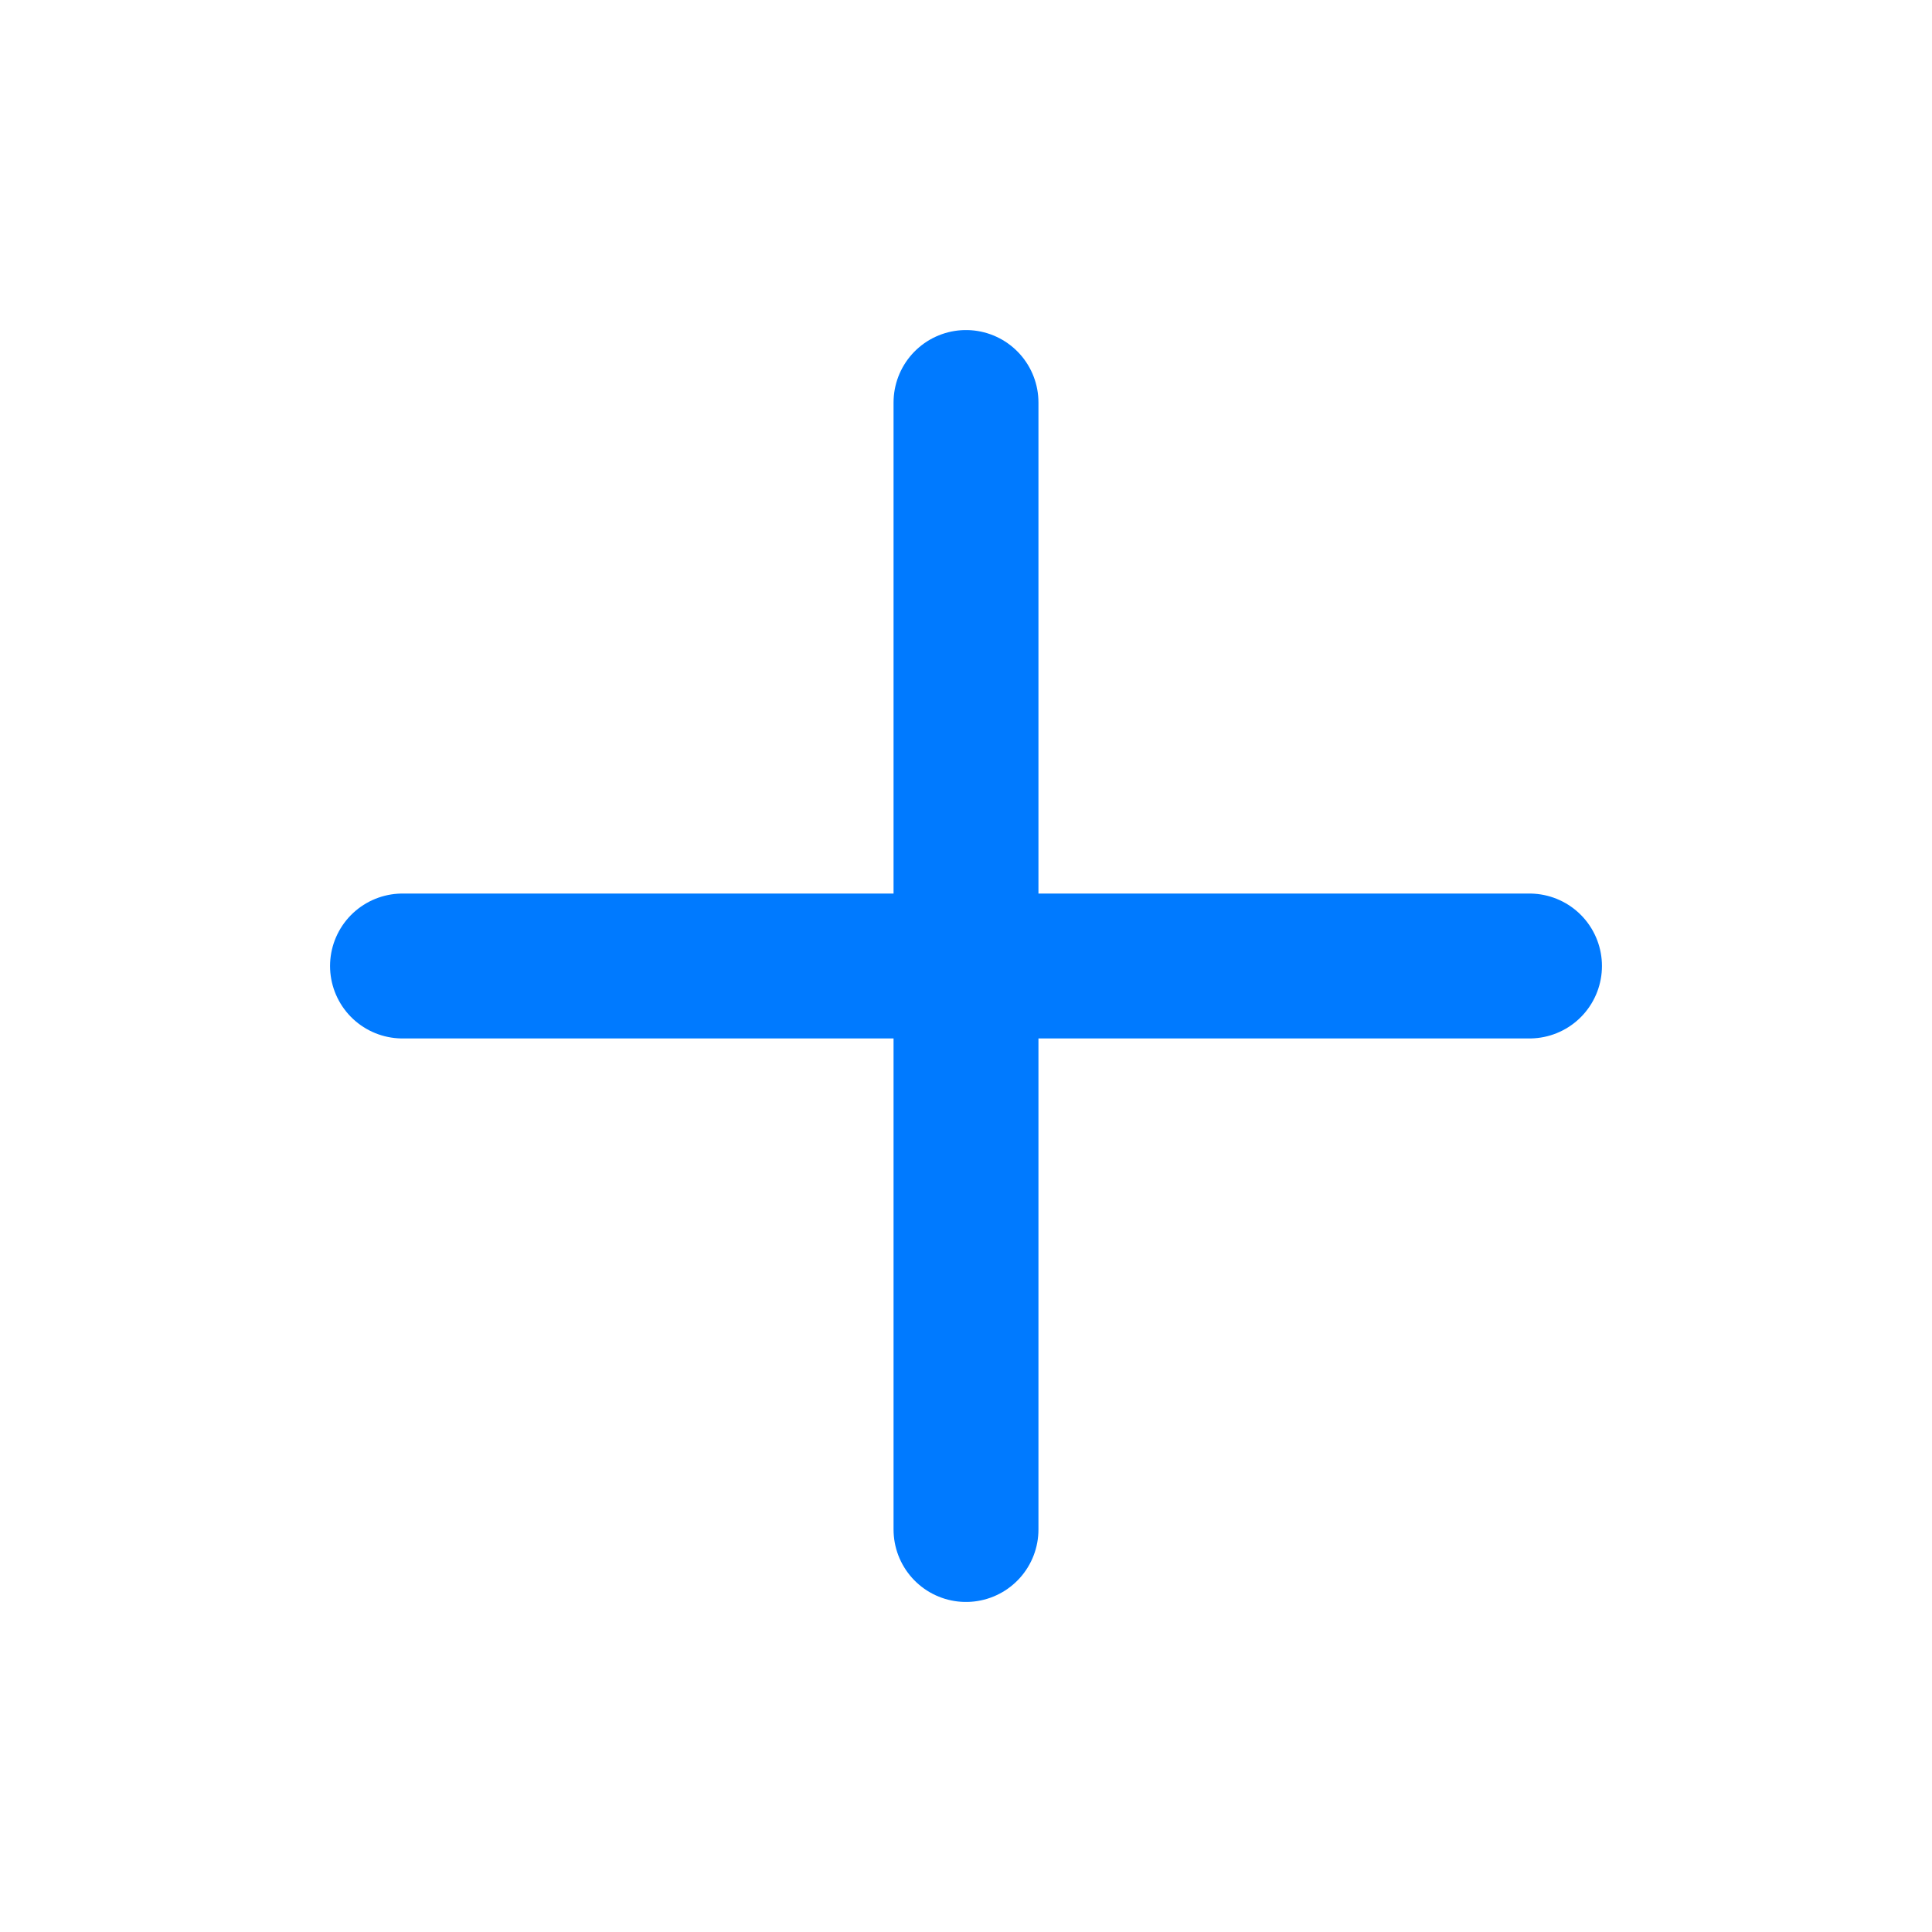
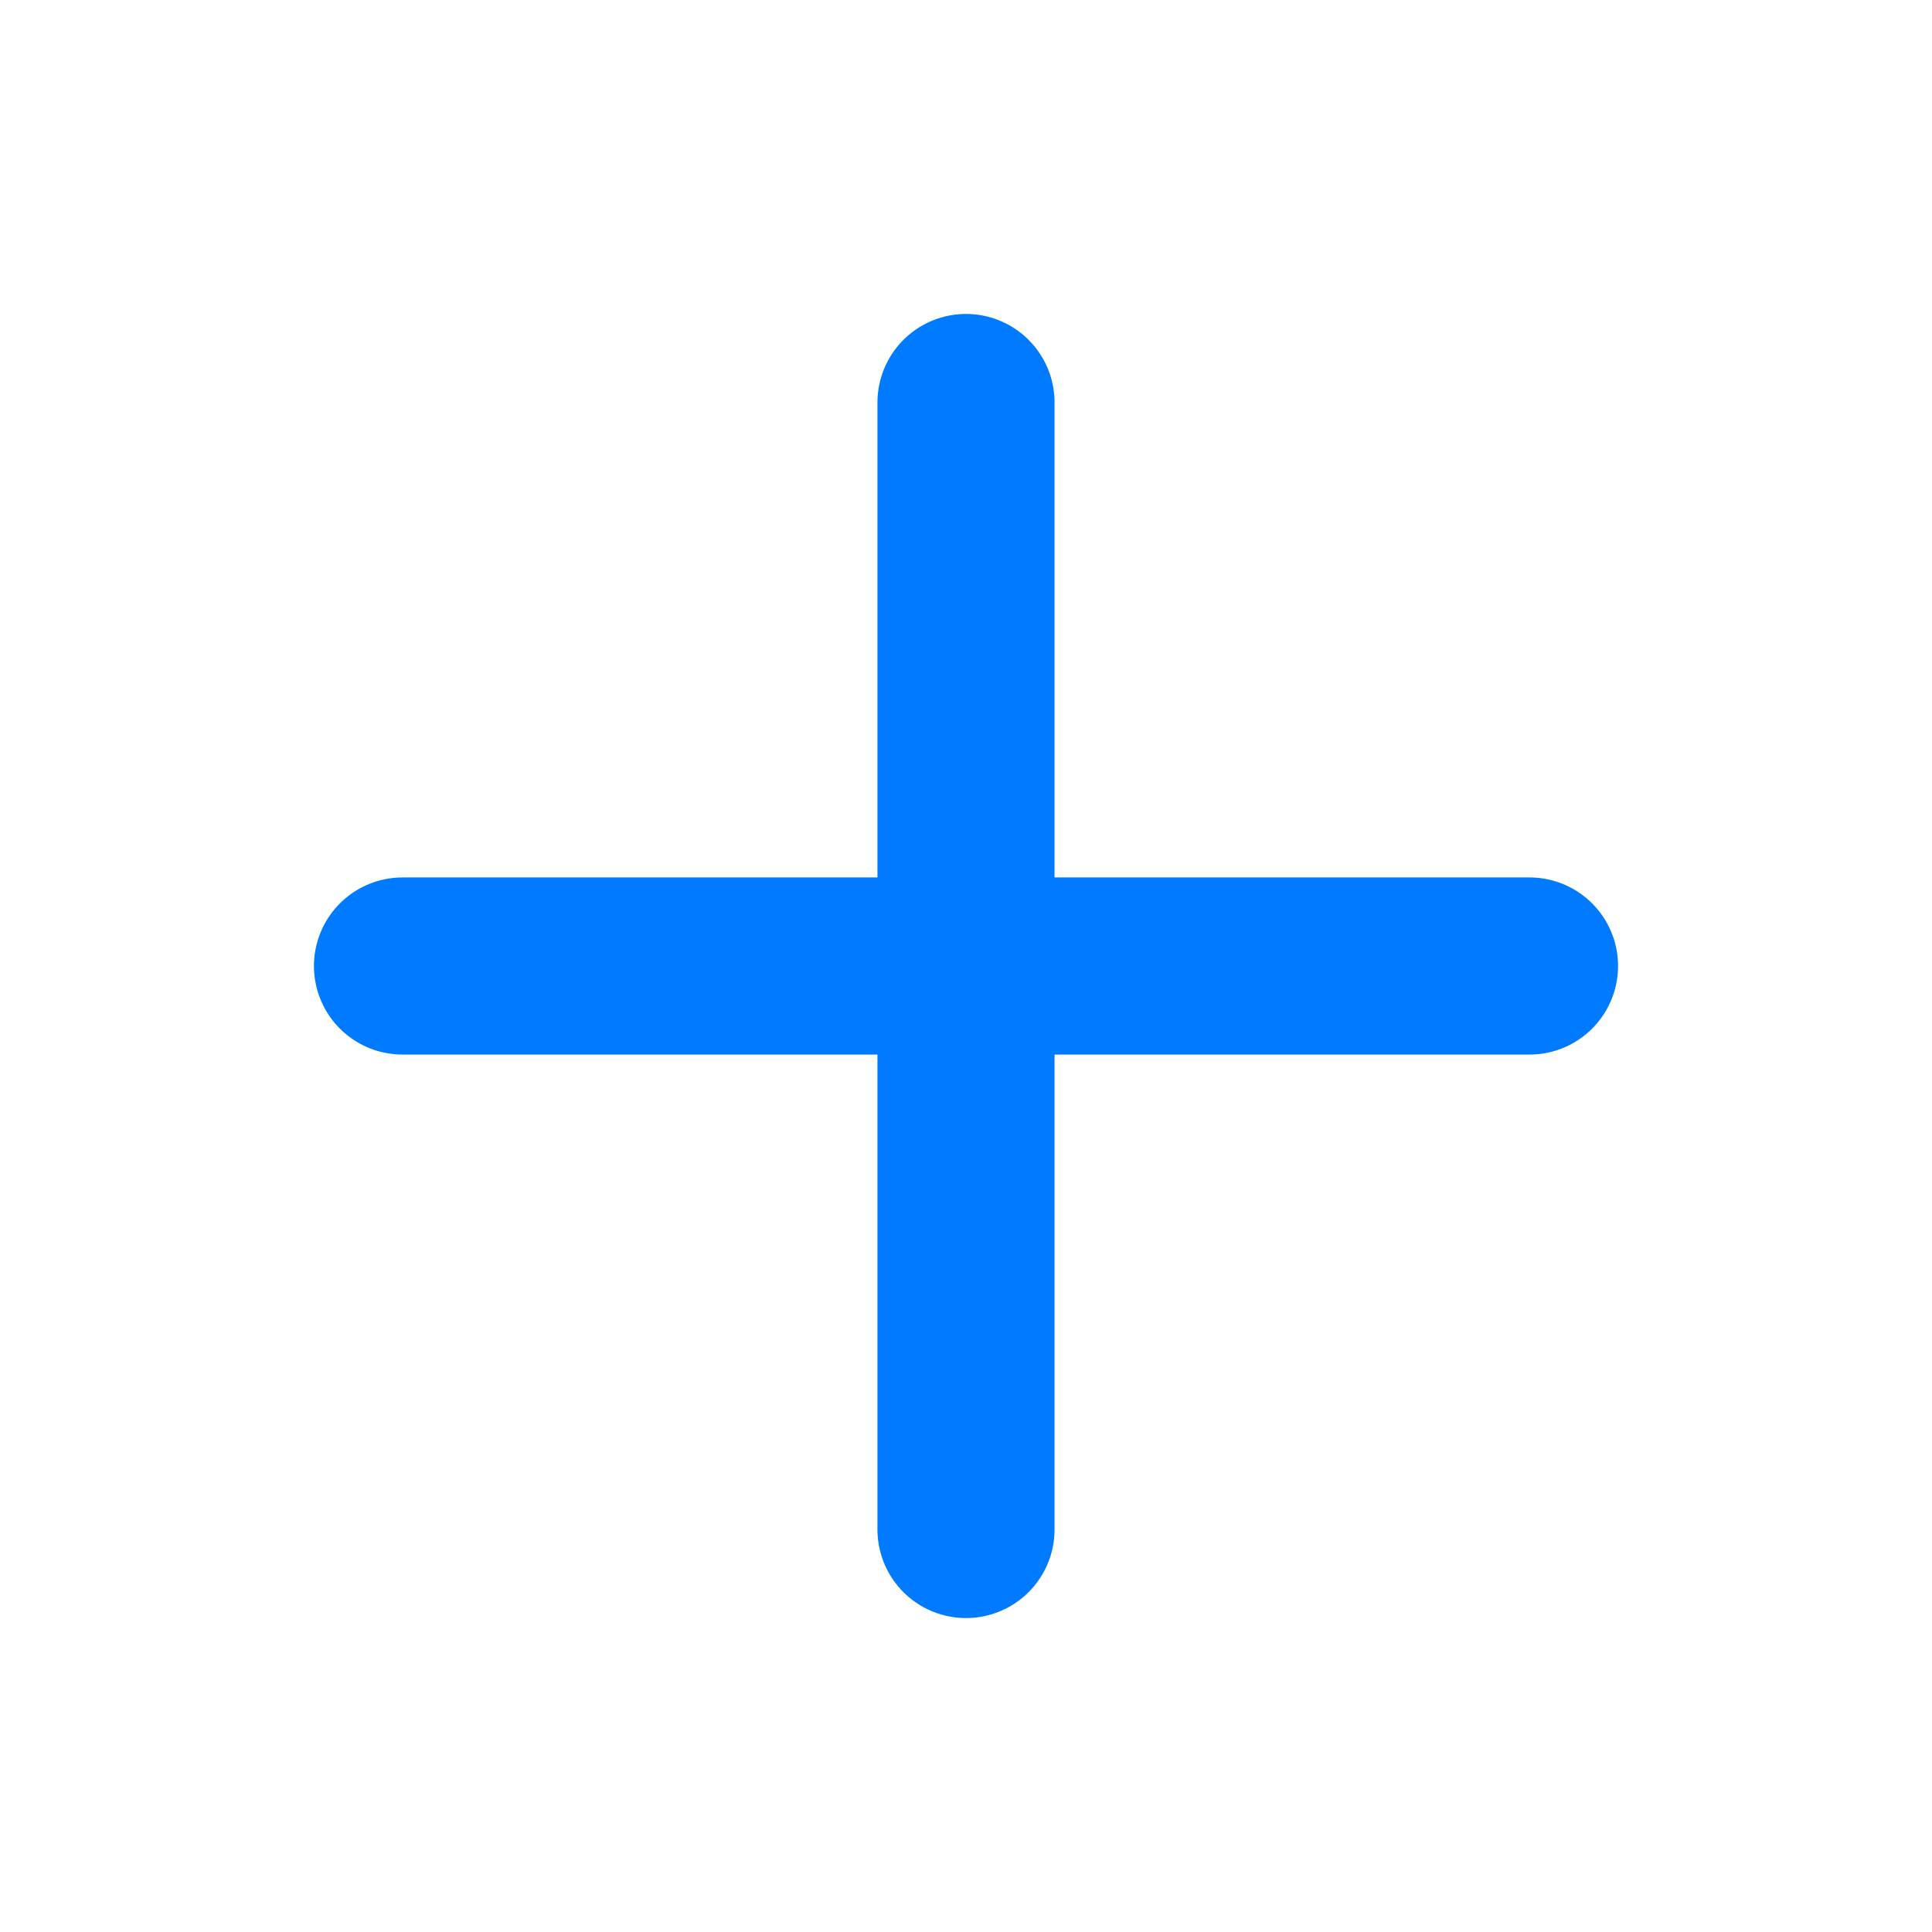
- <svg xmlns="http://www.w3.org/2000/svg" viewBox="0 0 24 24" fill="none" stroke="#007AFF" stroke-width="1.8" stroke-linecap="round" stroke-linejoin="round">
+ <svg xmlns="http://www.w3.org/2000/svg" viewBox="0 0 24 24" fill="none" stroke="#007AFF" stroke-width="2.2" stroke-linecap="round" stroke-linejoin="round">
  <path d="M12 5v14M5 12h14" />
</svg>
